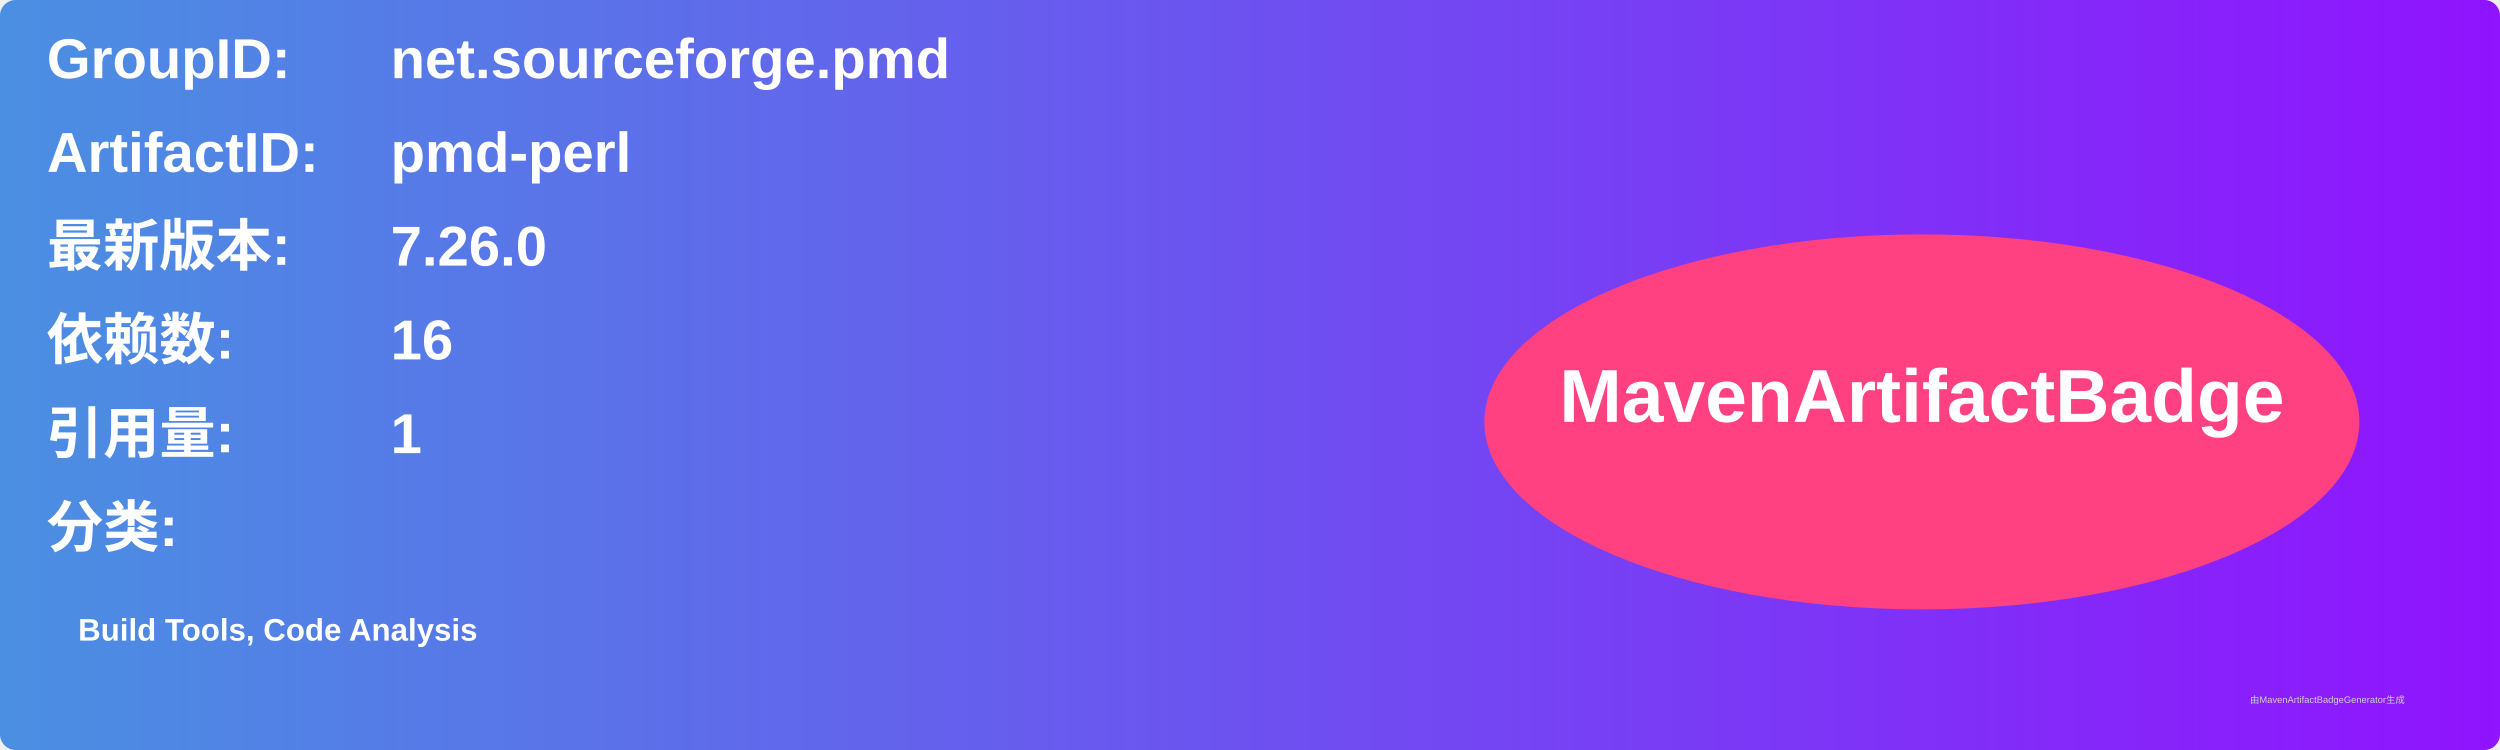
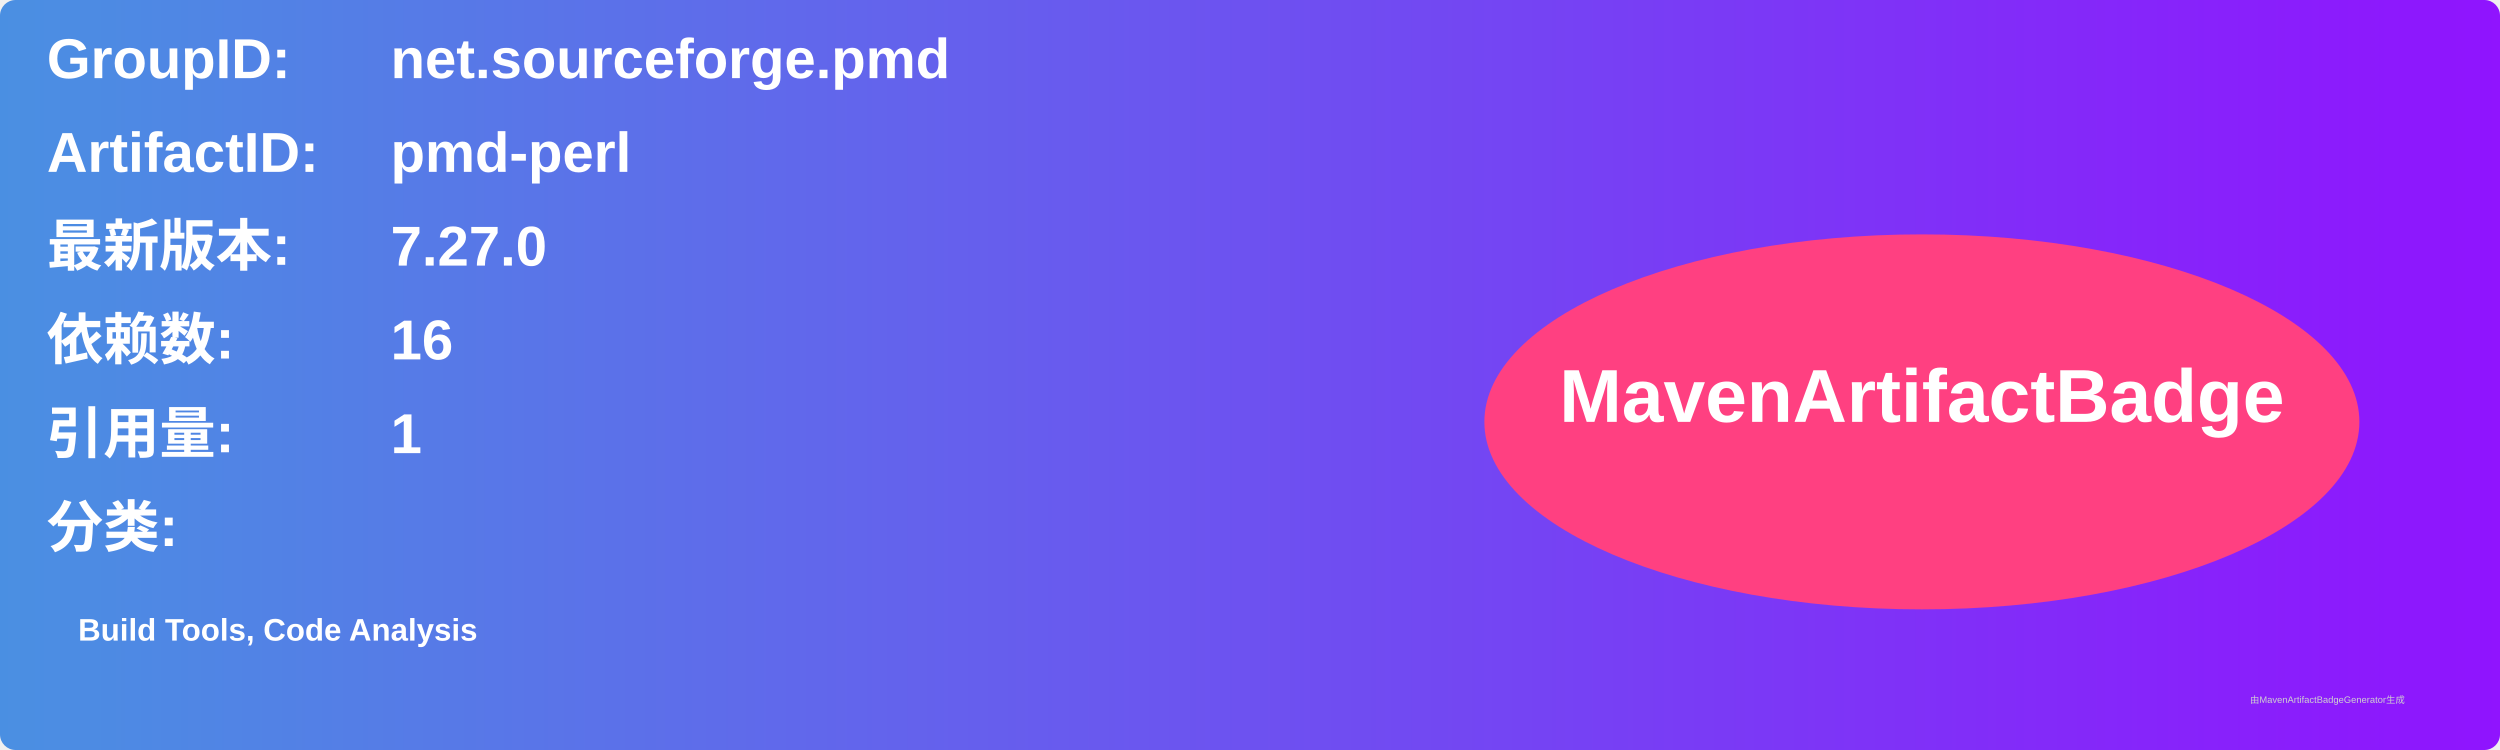
<svg xmlns="http://www.w3.org/2000/svg" width="800" height="240" viewBox="0 0 800 240">
  <linearGradient id="grad" x1="0%" y1="0%" x2="100%" y2="0%">
    <stop offset="0%" stop-color="#4a90e2" />
    <stop offset="100%" stop-color="#9013fe" />
  </linearGradient>
  <rect width="100%" height="100%" rx="5" ry="5" fill="url(#grad)" />
  <g transform="translate(15, 15)">
    <text x="0" y="10" font-family="Arial" font-size="18" fill="white" font-weight="bold" width="260">GroupID:</text>
    <text x="110" y="10" font-family="Arial" font-size="18" fill="white" font-weight="bold" width="460">net.sourceforge.pmd</text>
    <text x="0" y="40" font-family="Arial" font-size="18" fill="white" font-weight="bold" width="260">ArtifactID:</text>
    <text x="110" y="40" font-family="Arial" font-size="18" fill="white" font-weight="bold" width="460">pmd-perl</text>
    <text x="0" y="70" font-family="Arial" font-size="18" fill="white" font-weight="bold">最新版本:</text>
    <text x="110" y="70" font-family="Arial" font-size="18" fill="white" font-weight="bold">
-       <tspan font-weight="bold">7.26.0</tspan>
+       <tspan font-weight="bold">7.27.0</tspan>
    </text>
    <text x="0" y="100" font-family="Arial" font-size="18" fill="white" font-weight="bold">依赖数: </text>
    <text x="110" y="100" font-family="Arial" font-size="18" fill="white">
      <tspan font-weight="bold">16</tspan>
    </text>
    <text x="0" y="130" font-family="Arial" font-size="18" fill="white" font-weight="bold">引用量: </text>
    <text x="110" y="130" font-family="Arial" font-size="18" fill="white">
      <tspan font-weight="bold">1</tspan>
    </text>
    <text x="0" y="160" font-family="Arial" font-size="18" fill="white" font-weight="bold">分类:</text>
    <text x="10" y="190" font-family="Arial" font-size="10" fill="white">
      <tspan font-weight="bold">Build Tools, Code Analysis</tspan>
    </text>
    <ellipse cx="600" cy="120" rx="140" ry="60" fill="#ff4081" />
    <text x="600" y="120" text-anchor="middle" font-family="Arial" font-size="24" fill="white" font-weight="bold">MavenArtifactBadge</text>
  </g>
  <text x="720" y="225" font-family="Arial" font-size="3" fill="#d0d0d0">由MavenArtifactBadgeGenerator生成</text>
</svg>
